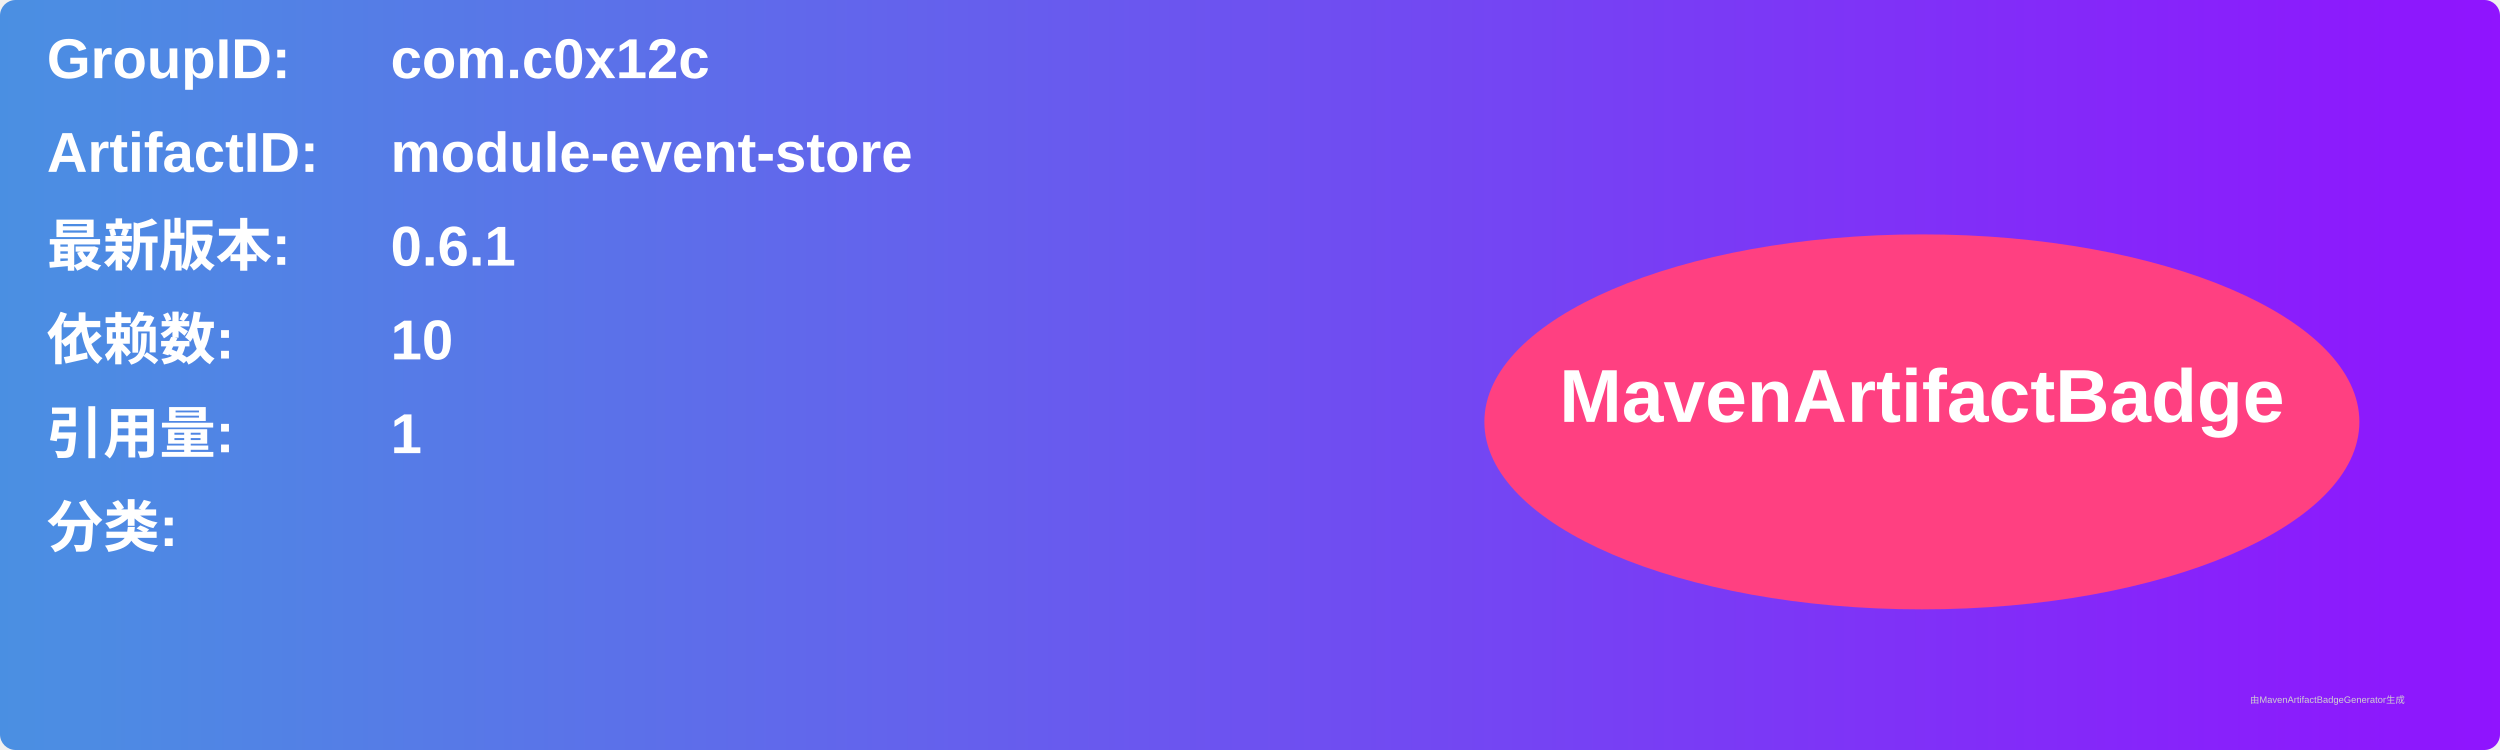
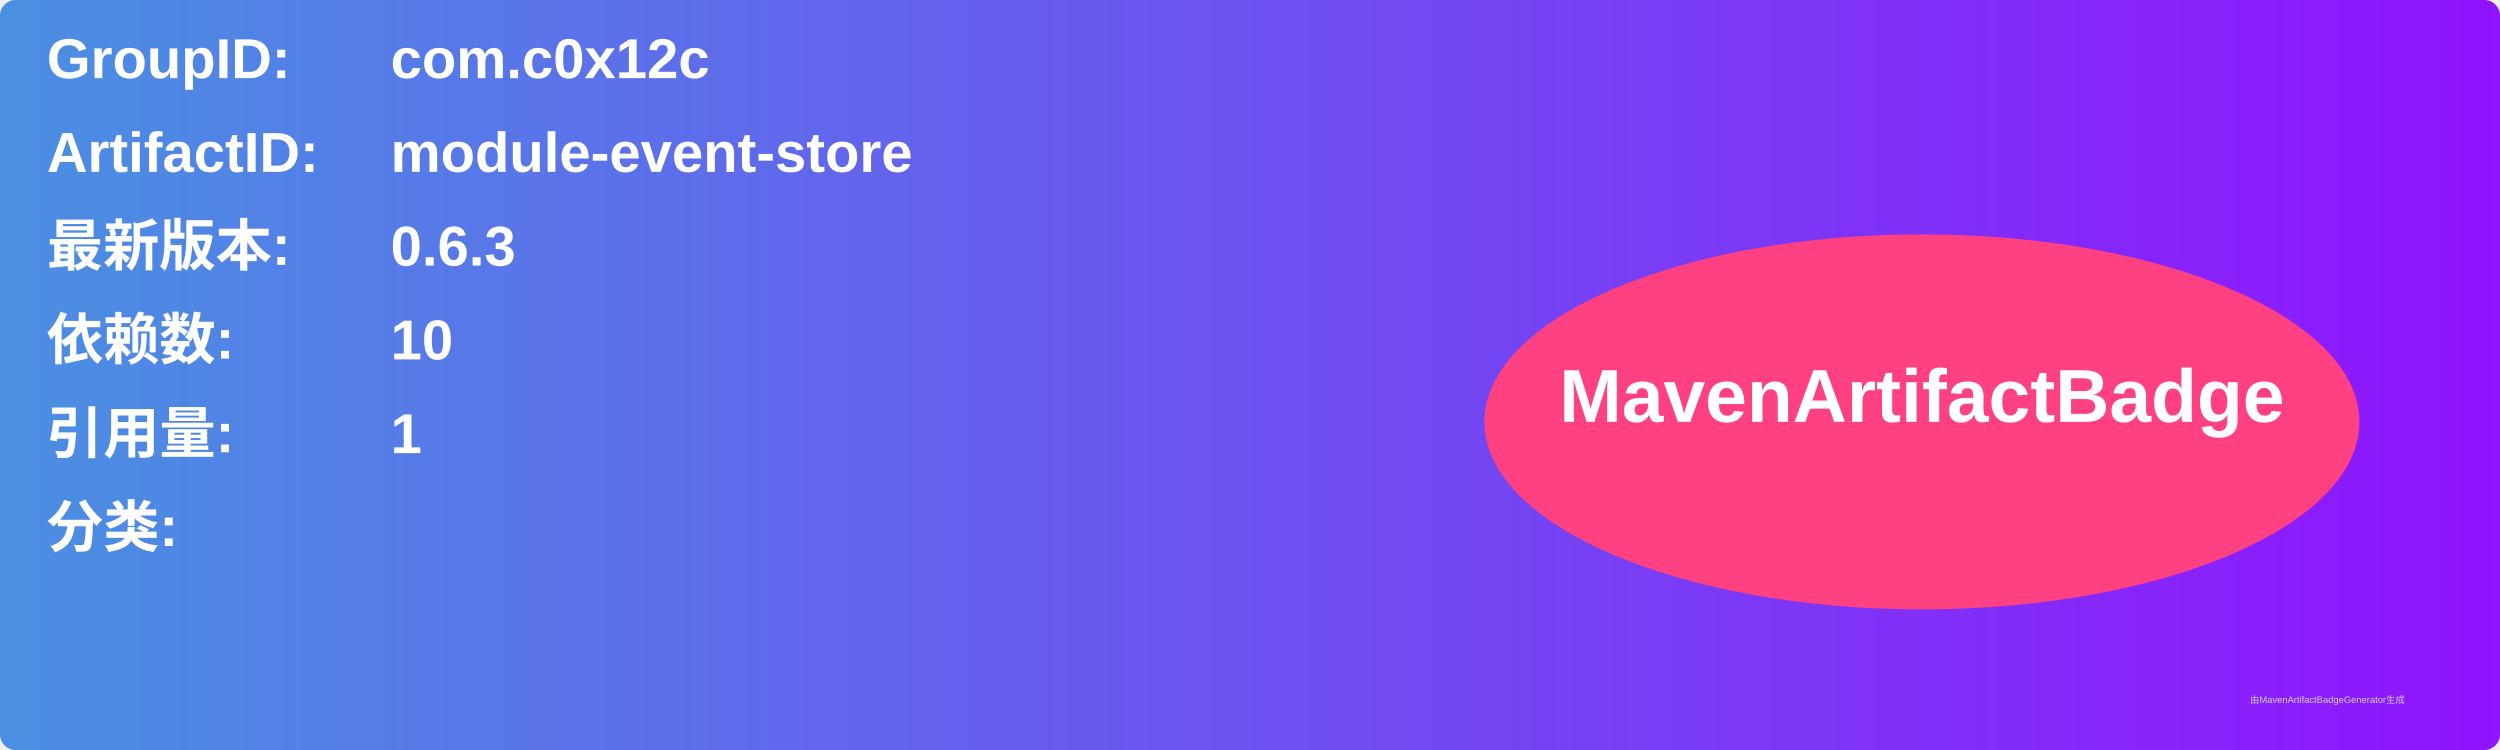
<svg xmlns="http://www.w3.org/2000/svg" width="800" height="240" viewBox="0 0 800 240">
  <linearGradient id="grad" x1="0%" y1="0%" x2="100%" y2="0%">
    <stop offset="0%" stop-color="#4a90e2" />
    <stop offset="100%" stop-color="#9013fe" />
  </linearGradient>
  <rect width="100%" height="100%" rx="5" ry="5" fill="url(#grad)" />
  <g transform="translate(15, 15)">
    <text x="0" y="10" font-family="Arial" font-size="18" fill="white" font-weight="bold" width="260">GroupID:</text>
    <text x="110" y="10" font-family="Arial" font-size="18" fill="white" font-weight="bold" width="460">com.c0x12c</text>
    <text x="0" y="40" font-family="Arial" font-size="18" fill="white" font-weight="bold" width="260">ArtifactID:</text>
    <text x="110" y="40" font-family="Arial" font-size="18" fill="white" font-weight="bold" width="460">module-event-store</text>
    <text x="0" y="70" font-family="Arial" font-size="18" fill="white" font-weight="bold">最新版本:</text>
    <text x="110" y="70" font-family="Arial" font-size="18" fill="white" font-weight="bold">
-       <tspan font-weight="bold">0.6.1</tspan>
+       <tspan font-weight="bold">0.6.3</tspan>
    </text>
    <text x="0" y="100" font-family="Arial" font-size="18" fill="white" font-weight="bold">依赖数: </text>
    <text x="110" y="100" font-family="Arial" font-size="18" fill="white">
      <tspan font-weight="bold">10</tspan>
    </text>
    <text x="0" y="130" font-family="Arial" font-size="18" fill="white" font-weight="bold">引用量: </text>
    <text x="110" y="130" font-family="Arial" font-size="18" fill="white">
      <tspan font-weight="bold">1</tspan>
    </text>
    <text x="0" y="160" font-family="Arial" font-size="18" fill="white" font-weight="bold">分类:</text>
    <text x="10" y="190" font-family="Arial" font-size="10" fill="white">
      <tspan font-weight="bold" />
    </text>
    <ellipse cx="600" cy="120" rx="140" ry="60" fill="#ff4081" />
    <text x="600" y="120" text-anchor="middle" font-family="Arial" font-size="24" fill="white" font-weight="bold">MavenArtifactBadge</text>
  </g>
  <text x="720" y="225" font-family="Arial" font-size="3" fill="#d0d0d0">由MavenArtifactBadgeGenerator生成</text>
</svg>
